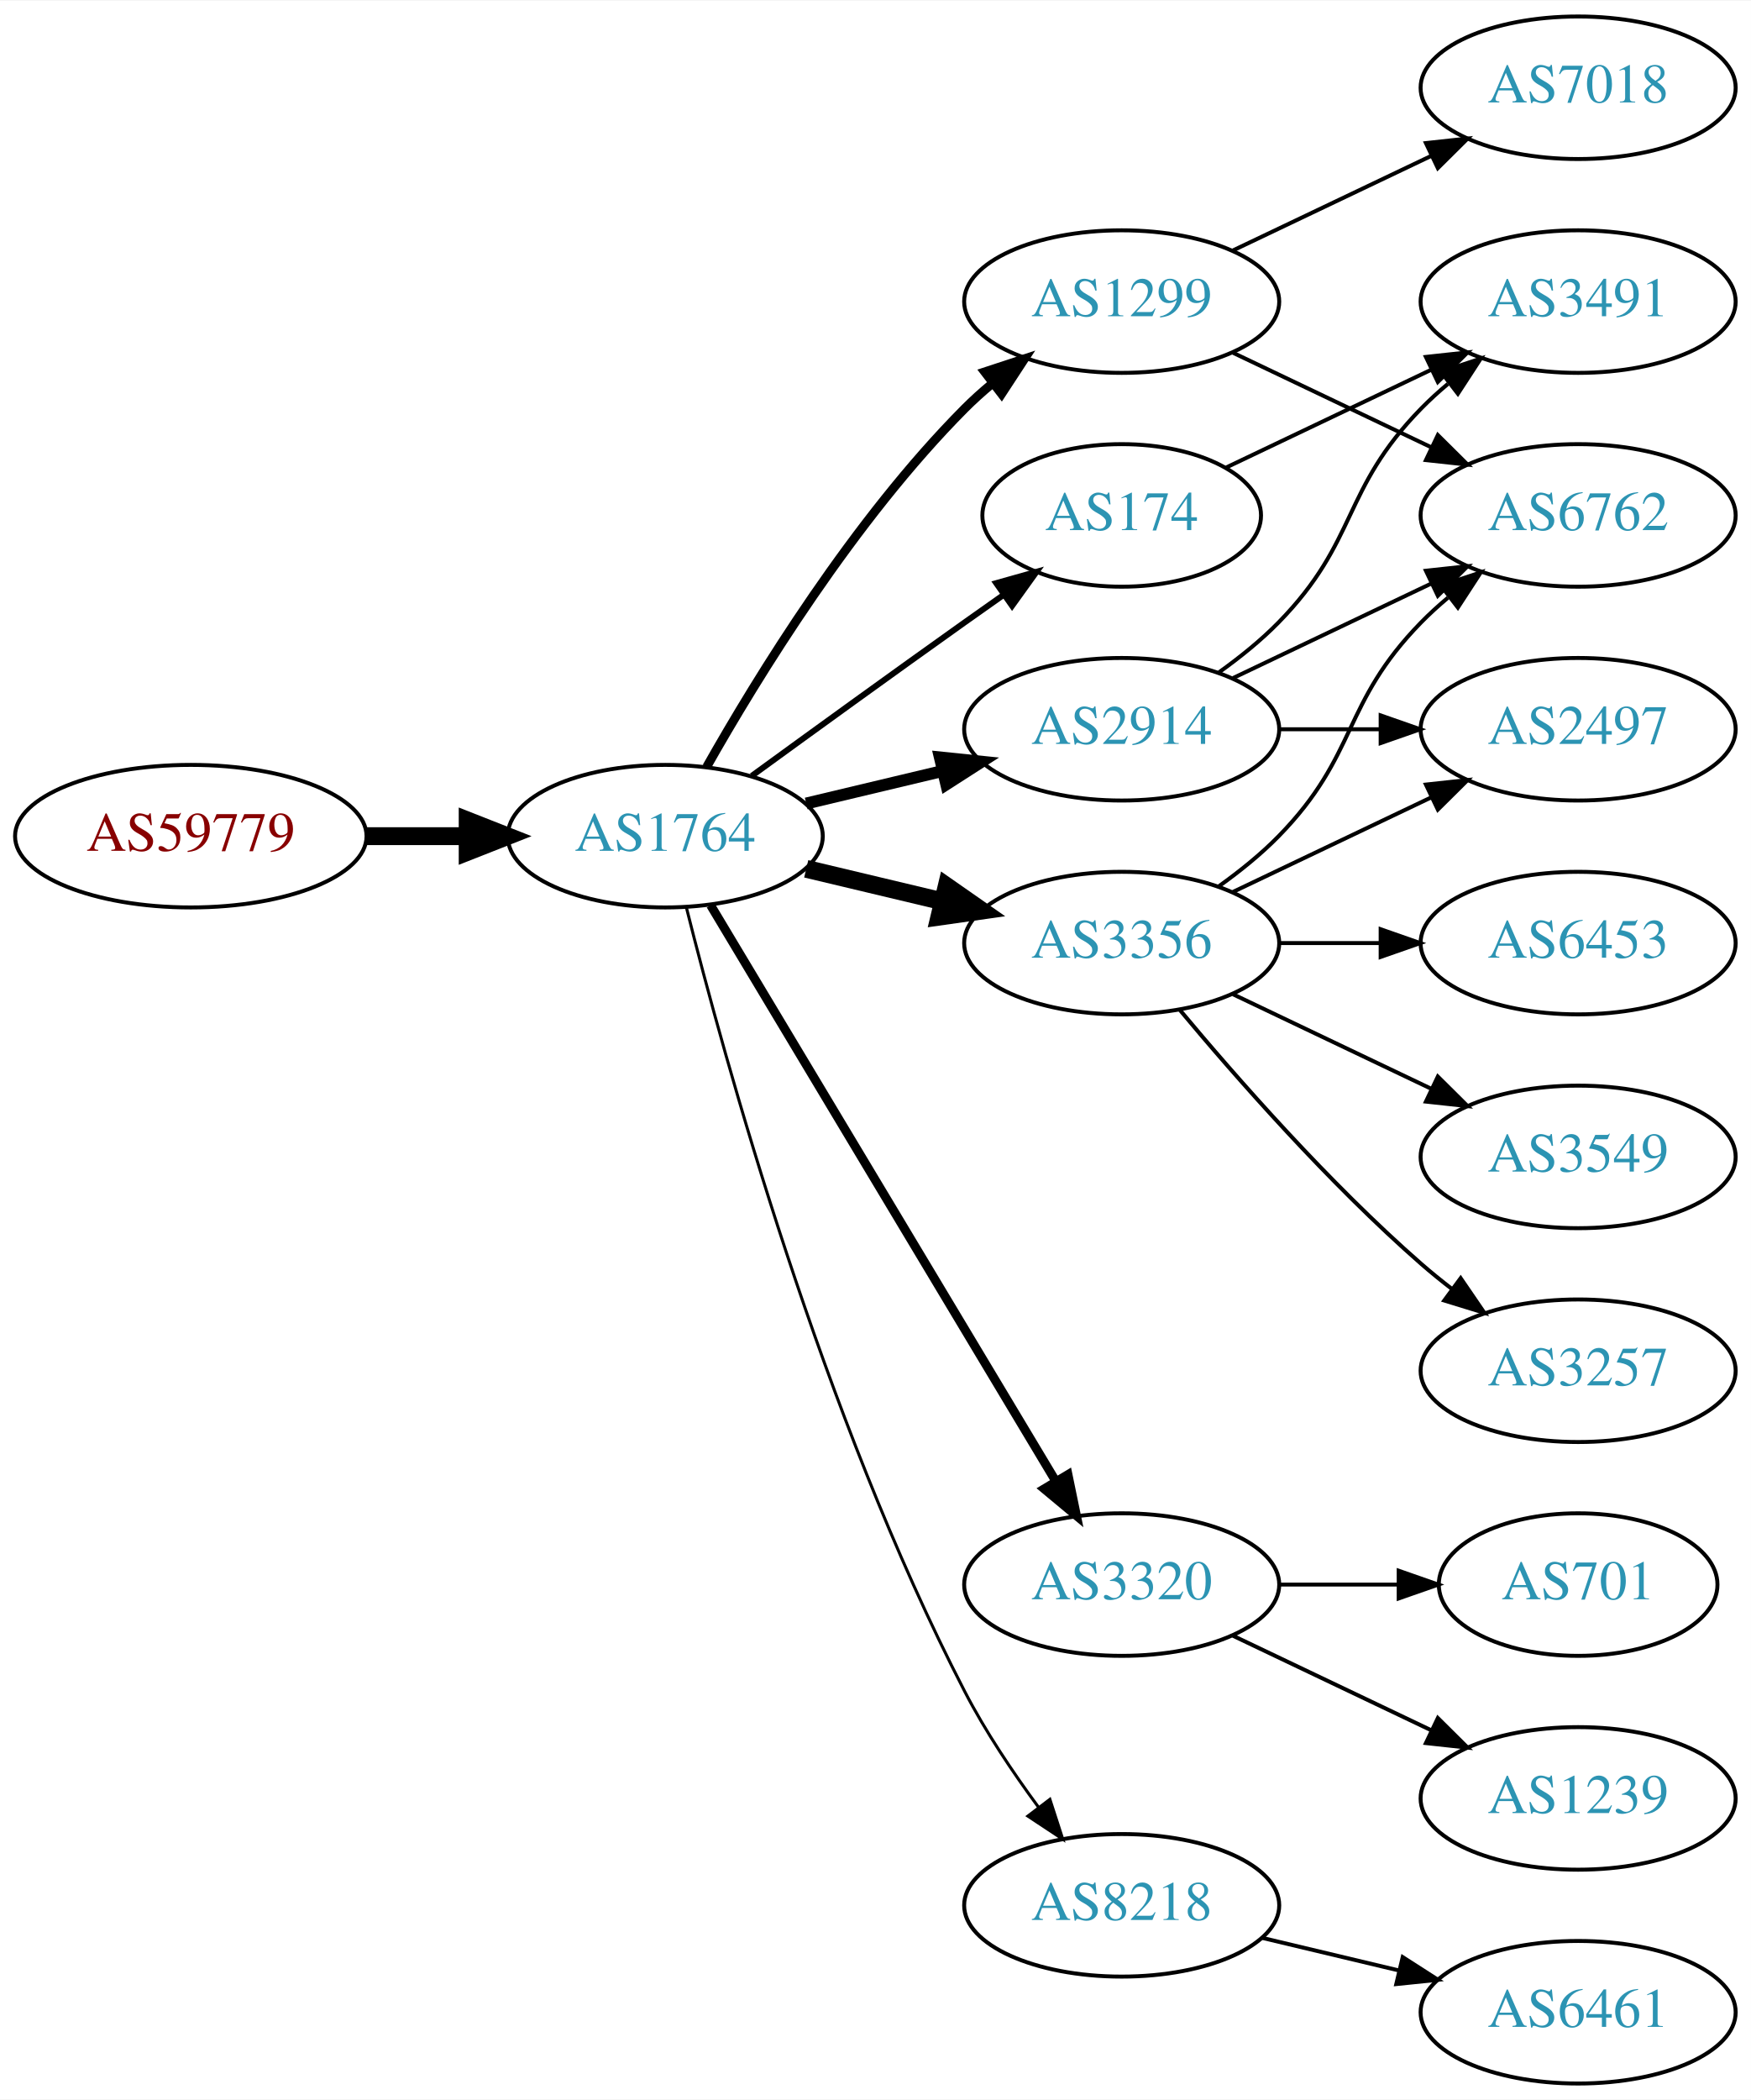
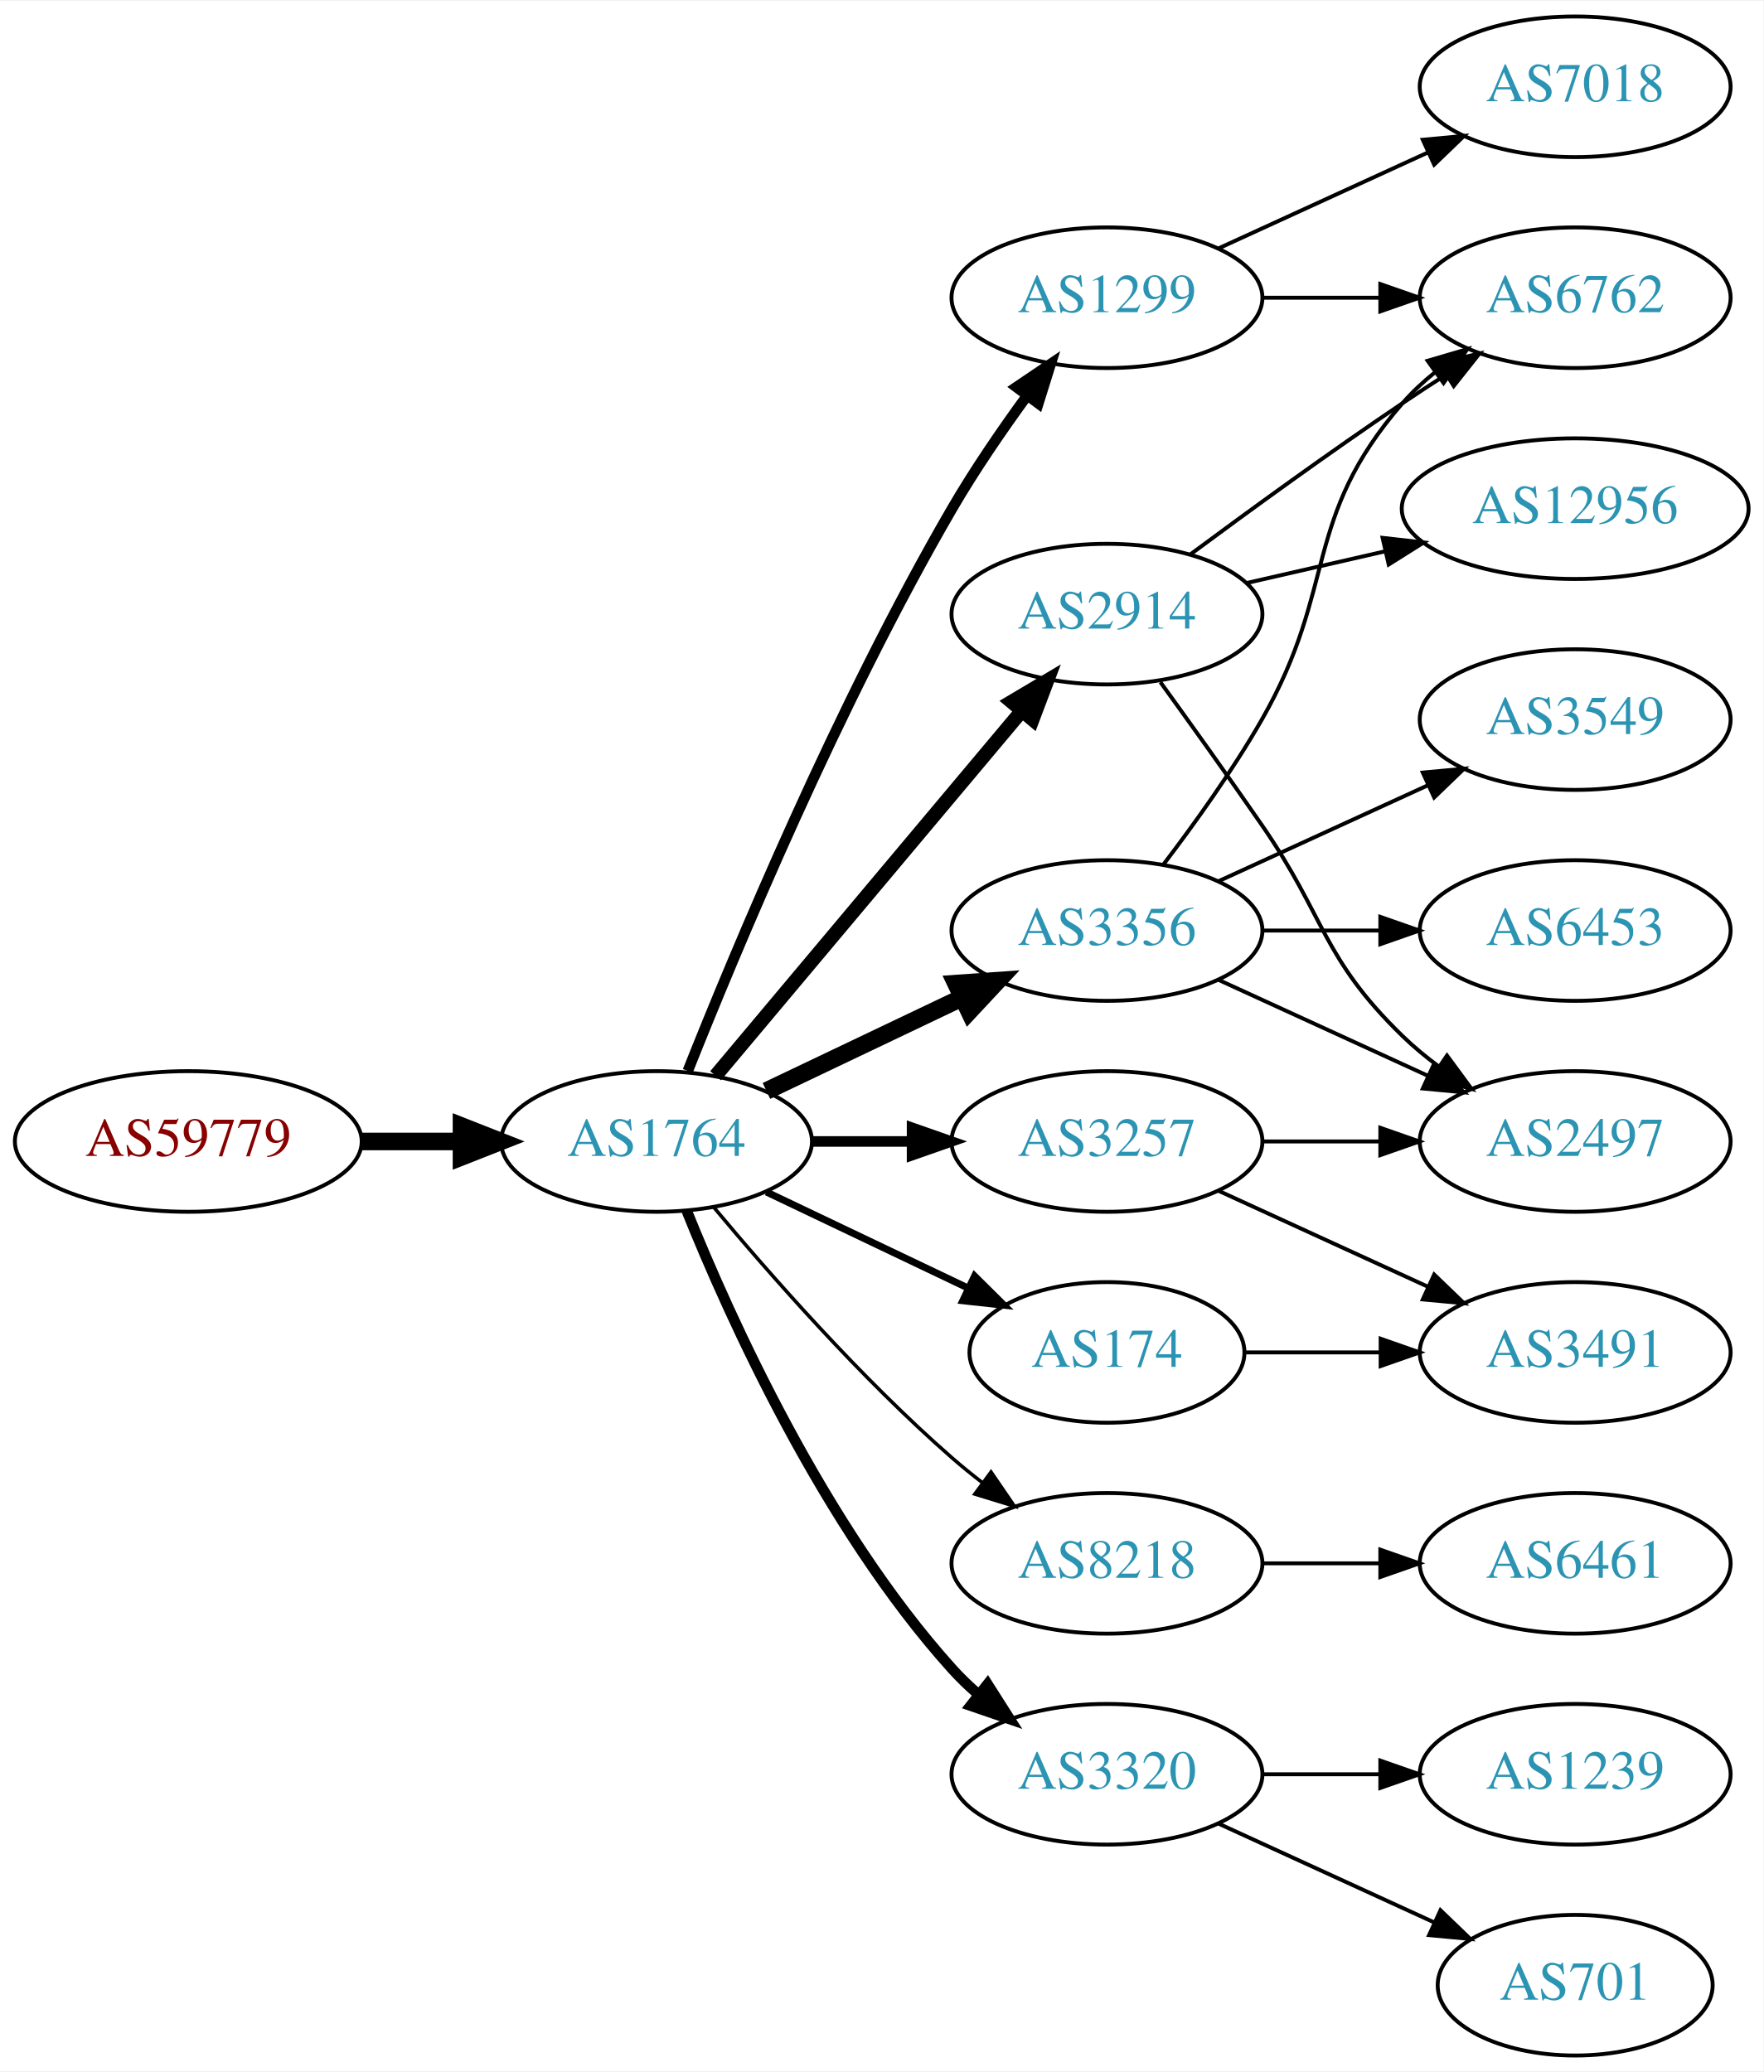
- <svg xmlns="http://www.w3.org/2000/svg" xmlns:xlink="http://www.w3.org/1999/xlink" width="442pt" height="530pt" viewBox="0.00 0.00 442.27 530.00">
+ <svg xmlns="http://www.w3.org/2000/svg" xmlns:xlink="http://www.w3.org/1999/xlink" width="451pt" height="530pt" viewBox="0.00 0.00 451.37 530.00">
  <g id="graph0" class="graph" transform="scale(1 1) rotate(0) translate(4 526)">
-     <polygon fill="white" stroke="none" points="-4,4 -4,-526 438.271,-526 438.271,4 -4,4" />
+     <polygon fill="white" stroke="none" points="-4,4 -4,-526 447.37,-526 447.37,4 -4,4" />
    <g id="node1" class="node">
      <g id="a_node1">
        <a xlink:href="/asn/59779" xlink:title="AS59779 ~ Ixolit GmbH [AT]">
-           <ellipse fill="#ffffff" stroke="black" cx="44.196" cy="-315" rx="44.393" ry="18" />
-           <text text-anchor="middle" x="44.196" y="-311.3" font-family="Times,serif" font-size="14.00" fill="#880000">AS59779</text>
+           <ellipse fill="#ffffff" stroke="black" cx="44.196" cy="-234" rx="44.393" ry="18" />
+           <text text-anchor="middle" x="44.196" y="-230.3" font-family="Times,serif" font-size="14.00" fill="#880000">AS59779</text>
        </a>
      </g>
    </g>
    <g id="node2" class="node">
      <g id="a_node2">
        <a xlink:href="/asn/1764" xlink:title="AS1764 ~ NEXTLAYER-AS [AT]">
-           <ellipse fill="#ffffff" stroke="black" cx="164.039" cy="-315" rx="39.794" ry="18" />
-           <text text-anchor="middle" x="164.039" y="-311.3" font-family="Times,serif" font-size="14.00" fill="#2c94b3">AS1764</text>
+           <ellipse fill="#ffffff" stroke="black" cx="164.039" cy="-234" rx="39.794" ry="18" />
+           <text text-anchor="middle" x="164.039" y="-230.3" font-family="Times,serif" font-size="14.00" fill="#2c94b3">AS1764</text>
        </a>
      </g>
    </g>
    <g id="edge1" class="edge">
-       <path fill="none" stroke="black" stroke-width="4.5" d="M88.407,-315C96.72,-315 105.482,-315 113.965,-315" />
-       <polygon fill="black" stroke="black" stroke-width="4.5" points="114.123,-318.938 124.123,-315 114.123,-311.063 114.123,-318.938" />
+       <path fill="none" stroke="black" stroke-width="4.5" d="M88.407,-234C96.72,-234 105.482,-234 113.965,-234" />
+       <polygon fill="black" stroke="black" stroke-width="4.5" points="114.123,-237.938 124.123,-234 114.123,-230.063 114.123,-237.938" />
    </g>
    <g id="node3" class="node">
      <g id="a_node3">
        <a xlink:href="/asn/1299" xlink:title="AS1299 ~ Telia Carrier [EU]">
          <ellipse fill="#ffffff" stroke="black" cx="279.332" cy="-450" rx="39.794" ry="18" />
          <text text-anchor="middle" x="279.332" y="-446.3" font-family="Times,serif" font-size="14.00" fill="#2c94b3">AS1299</text>
        </a>
      </g>
    </g>
    <g id="edge2" class="edge">
-       <path fill="none" stroke="black" stroke-width="2.25" d="M174.498,-332.49C187.28,-355.096 211.712,-394.886 239.685,-423 241.796,-425.121 244.092,-427.188 246.477,-429.171" />
-       <polygon fill="black" stroke="black" stroke-width="2.25" points="244.73,-432.242 254.793,-435.556 248.993,-426.69 244.73,-432.242" />
+       <path fill="none" stroke="black" stroke-width="2.7" d="M172.042,-252.051C184.169,-282.57 210.587,-345.933 239.685,-396 245.392,-405.819 252.43,-416.078 258.929,-424.984" />
+       <polygon fill="black" stroke="black" stroke-width="2.7" points="256.155,-427.119 264.934,-433.05 261.77,-422.938 256.155,-427.119" />
    </g>
    <g id="node4" class="node">
      <g id="a_node4">
        <a xlink:href="/asn/174" xlink:title="AS174 ~ Cogent Communications [US]">
-           <ellipse fill="#ffffff" stroke="black" cx="279.332" cy="-396" rx="35.194" ry="18" />
-           <text text-anchor="middle" x="279.332" y="-392.3" font-family="Times,serif" font-size="14.00" fill="#2c94b3">AS174</text>
+           <ellipse fill="#ffffff" stroke="black" cx="279.332" cy="-180" rx="35.194" ry="18" />
+           <text text-anchor="middle" x="279.332" y="-176.3" font-family="Times,serif" font-size="14.00" fill="#2c94b3">AS174</text>
        </a>
      </g>
    </g>
    <g id="edge3" class="edge">
-       <path fill="none" stroke="black" stroke-width="1.5" d="M185.887,-330.222C200.821,-341.091 221.435,-356.025 239.685,-369 242.895,-371.282 246.264,-373.661 249.619,-376.018" />
-       <polygon fill="black" stroke="black" stroke-width="1.5" points="247.631,-378.899 257.83,-381.77 251.647,-373.166 247.631,-378.899" />
+       <path fill="none" stroke="black" stroke-width="1.8" d="M192.175,-221.066C207.607,-213.71 227.092,-204.423 243.628,-196.541" />
+       <polygon fill="black" stroke="black" stroke-width="1.8" points="245.448,-199.551 252.969,-192.089 242.436,-193.232 245.448,-199.551" />
    </g>
    <g id="node5" class="node">
      <g id="a_node5">
+         <a xlink:href="/asn/3257" xlink:title="AS3257 ~ GTT [DE]">
+           <ellipse fill="#ffffff" stroke="black" cx="279.332" cy="-234" rx="39.794" ry="18" />
+           <text text-anchor="middle" x="279.332" y="-230.3" font-family="Times,serif" font-size="14.00" fill="#2c94b3">AS3257</text>
+         </a>
+       </g>
+     </g>
+     <g id="edge4" class="edge">
+       <path fill="none" stroke="black" stroke-width="2.7" d="M203.711,-234C211.914,-234 220.678,-234 229.21,-234" />
+       <polygon fill="black" stroke="black" stroke-width="2.7" points="229.449,-237.5 239.449,-234 229.449,-230.5 229.449,-237.5" />
+     </g>
+     <g id="node6" class="node">
+       <g id="a_node6">
+         <a xlink:href="/asn/2914" xlink:title="AS2914 ~ NTT America, Inc. [US]">
+           <ellipse fill="#ffffff" stroke="black" cx="279.332" cy="-369" rx="39.794" ry="18" />
+           <text text-anchor="middle" x="279.332" y="-365.3" font-family="Times,serif" font-size="14.00" fill="#2c94b3">AS2914</text>
+         </a>
+       </g>
+     </g>
+     <g id="edge5" class="edge">
+       <path fill="none" stroke="black" stroke-width="3.6" d="M179.158,-250.825C198.833,-274.269 234.637,-316.934 257.415,-344.076" />
+       <polygon fill="black" stroke="black" stroke-width="3.6" points="254.925,-346.553 264.034,-351.963 260.287,-342.053 254.925,-346.553" />
+     </g>
+     <g id="node7" class="node">
+       <g id="a_node7">
+         <a xlink:href="/asn/8218" xlink:title="AS8218 ~ legacy Neotelecoms [FR]">
+           <ellipse fill="#ffffff" stroke="black" cx="279.332" cy="-126" rx="39.794" ry="18" />
+           <text text-anchor="middle" x="279.332" y="-122.3" font-family="Times,serif" font-size="14.00" fill="#2c94b3">AS8218</text>
+         </a>
+       </g>
+     </g>
+     <g id="edge6" class="edge">
+       <path fill="none" stroke="black" stroke-width="0.9" d="M178.669,-217.183C192.951,-200.071 216.498,-173.255 239.685,-153 242.151,-150.846 244.789,-148.706 247.487,-146.628" />
+       <polygon fill="black" stroke="black" stroke-width="0.9" points="249.66,-149.375 255.641,-140.63 245.512,-143.736 249.66,-149.375" />
+     </g>
+     <g id="node8" class="node">
+       <g id="a_node8">
        <a xlink:href="/asn/3356" xlink:title="AS3356 ~ Level 3 Parent, LLC [US]">
          <ellipse fill="#ffffff" stroke="black" cx="279.332" cy="-288" rx="39.794" ry="18" />
          <text text-anchor="middle" x="279.332" y="-284.3" font-family="Times,serif" font-size="14.00" fill="#2c94b3">AS3356</text>
        </a>
      </g>
    </g>
-     <g id="edge4" class="edge">
-       <path fill="none" stroke="black" stroke-width="4.5" d="M199.646,-306.752C210.517,-304.162 222.671,-301.265 234.114,-298.538" />
-       <polygon fill="black" stroke="black" stroke-width="4.5" points="235.122,-302.346 243.936,-296.197 233.296,-294.685 235.122,-302.346" />
-     </g>
-     <g id="node6" class="node">
-       <g id="a_node6">
-         <a xlink:href="/asn/2914" xlink:title="AS2914 ~ NTT America, Inc. [US]">
-           <ellipse fill="#ffffff" stroke="black" cx="279.332" cy="-342" rx="39.794" ry="18" />
-           <text text-anchor="middle" x="279.332" y="-338.3" font-family="Times,serif" font-size="14.00" fill="#2c94b3">AS2914</text>
-         </a>
-       </g>
-     </g>
-     <g id="edge5" class="edge">
-       <path fill="none" stroke="black" stroke-width="3" d="M199.646,-323.248C210.517,-325.838 222.671,-328.735 234.114,-331.462" />
-       <polygon fill="black" stroke="black" stroke-width="3" points="233.397,-334.889 243.936,-333.803 235.02,-328.08 233.397,-334.889" />
-     </g>
-     <g id="node7" class="node">
-       <g id="a_node7">
-         <a xlink:href="/asn/3320" xlink:title="AS3320 ~ DTAG [DE]">
-           <ellipse fill="#ffffff" stroke="black" cx="279.332" cy="-126" rx="39.794" ry="18" />
-           <text text-anchor="middle" x="279.332" y="-122.3" font-family="Times,serif" font-size="14.00" fill="#2c94b3">AS3320</text>
-         </a>
-       </g>
-     </g>
-     <g id="edge6" class="edge">
-       <path fill="none" stroke="black" stroke-width="2.25" d="M175.494,-297.558C195.475,-264.225 239.18,-191.314 262.666,-152.134" />
-       <polygon fill="black" stroke="black" stroke-width="2.25" points="265.762,-153.776 267.902,-143.4 259.758,-150.177 265.762,-153.776" />
-     </g>
-     <g id="node8" class="node">
-       <g id="a_node8">
-         <a xlink:href="/asn/8218" xlink:title="AS8218 ~ legacy Neotelecoms [FR]">
-           <ellipse fill="#ffffff" stroke="black" cx="279.332" cy="-45" rx="39.794" ry="18" />
-           <text text-anchor="middle" x="279.332" y="-41.3" font-family="Times,serif" font-size="14.00" fill="#2c94b3">AS8218</text>
-         </a>
-       </g>
-     </g>
    <g id="edge7" class="edge">
-       <path fill="none" stroke="black" stroke-width="0.75" d="M169.388,-296.934C178.942,-258.918 203.803,-168.439 239.685,-99 244.899,-88.91 251.823,-78.589 258.369,-69.709" />
-       <polygon fill="black" stroke="black" stroke-width="0.75" points="261.198,-71.771 264.461,-61.691 255.625,-67.536 261.198,-71.771" />
+       <path fill="none" stroke="black" stroke-width="4.5" d="M192.175,-246.934C207.169,-254.081 225.99,-263.052 242.213,-270.785" />
+       <polygon fill="black" stroke="black" stroke-width="4.5" points="240.695,-274.423 251.417,-275.171 244.084,-267.314 240.695,-274.423" />
    </g>
    <g id="node9" class="node">
      <g id="a_node9">
+         <a xlink:href="/asn/3320" xlink:title="AS3320 ~ DTAG [DE]">
+           <ellipse fill="#ffffff" stroke="black" cx="279.332" cy="-72" rx="39.794" ry="18" />
+           <text text-anchor="middle" x="279.332" y="-68.3" font-family="Times,serif" font-size="14.00" fill="#2c94b3">AS3320</text>
+         </a>
+       </g>
+     </g>
+     <g id="edge8" class="edge">
+       <path fill="none" stroke="black" stroke-width="2.7" d="M171.786,-216.213C182.837,-188.757 206.891,-135.422 239.685,-99 241.688,-96.776 243.906,-94.637 246.239,-92.603" />
+       <polygon fill="black" stroke="black" stroke-width="2.7" points="248.769,-95.065 254.458,-86.127 244.437,-89.567 248.769,-95.065" />
+     </g>
+     <g id="node12" class="node">
+       <g id="a_node12">
+         <a xlink:href="/asn/7018" xlink:title="AS7018 ~ AT&amp;T Services, Inc. [US]">
+           <ellipse fill="#ffffff" stroke="black" cx="399.174" cy="-504" rx="39.794" ry="18" />
+           <text text-anchor="middle" x="399.174" y="-500.3" font-family="Times,serif" font-size="14.00" fill="#2c94b3">AS7018</text>
+         </a>
+       </g>
+     </g>
+     <g id="edge11" class="edge">
+       <path fill="none" stroke="black" d="M307.96,-462.661C323.917,-469.973 344.188,-479.261 361.471,-487.181" />
+       <polygon fill="black" stroke="black" points="360.169,-490.435 370.718,-491.419 363.085,-484.071 360.169,-490.435" />
+     </g>
+     <g id="node13" class="node">
+       <g id="a_node13">
        <a xlink:href="/asn/6762" xlink:title="AS6762 ~ TELECOM ITALIA SPARKLE S.p.A. [IT]">
-           <ellipse fill="#ffffff" stroke="black" cx="394.625" cy="-396" rx="39.794" ry="18" />
-           <text text-anchor="middle" x="394.625" y="-392.3" font-family="Times,serif" font-size="14.00" fill="#2c94b3">AS6762</text>
-         </a>
-       </g>
-     </g>
-     <g id="edge14" class="edge">
-       <path fill="none" stroke="black" d="M307.468,-437.066C322.462,-429.919 341.283,-420.948 357.506,-413.215" />
-       <polygon fill="black" stroke="black" points="359.188,-416.291 366.71,-408.829 356.177,-409.972 359.188,-416.291" />
-     </g>
-     <g id="node15" class="node">
-       <g id="a_node15">
-         <a xlink:href="/asn/7018" xlink:title="AS7018 ~ AT&amp;T Services, Inc. [US]">
-           <ellipse fill="#ffffff" stroke="black" cx="394.625" cy="-504" rx="39.794" ry="18" />
-           <text text-anchor="middle" x="394.625" y="-500.3" font-family="Times,serif" font-size="14.00" fill="#2c94b3">AS7018</text>
-         </a>
-       </g>
-     </g>
-     <g id="edge15" class="edge">
-       <path fill="none" stroke="black" d="M307.468,-462.934C322.462,-470.081 341.283,-479.052 357.506,-486.785" />
-       <polygon fill="black" stroke="black" points="356.177,-490.028 366.71,-491.171 359.188,-483.709 356.177,-490.028" />
-     </g>
-     <g id="node14" class="node">
-       <g id="a_node14">
-         <a xlink:href="/asn/3491" xlink:title="AS3491 ~ PCCW Global, Inc. [US]">
-           <ellipse fill="#ffffff" stroke="black" cx="394.625" cy="-450" rx="39.794" ry="18" />
-           <text text-anchor="middle" x="394.625" y="-446.3" font-family="Times,serif" font-size="14.00" fill="#2c94b3">AS3491</text>
-         </a>
-       </g>
-     </g>
-     <g id="edge13" class="edge">
-       <path fill="none" stroke="black" d="M305.757,-408.119C321.059,-415.413 340.783,-424.814 357.665,-432.86" />
-       <polygon fill="black" stroke="black" points="356.172,-436.026 366.705,-437.169 359.184,-429.707 356.172,-436.026" />
-     </g>
-     <g id="edge8" class="edge">
-       <path fill="none" stroke="black" d="M303.926,-302.389C309.182,-306.148 314.513,-310.437 318.978,-315 339.151,-335.617 334.806,-348.383 354.978,-369 357.071,-371.139 359.354,-373.218 361.731,-375.21" />
-       <polygon fill="black" stroke="black" points="359.974,-378.275 370.031,-381.611 364.249,-372.732 359.974,-378.275" />
+           <ellipse fill="#ffffff" stroke="black" cx="399.174" cy="-450" rx="39.794" ry="18" />
+           <text text-anchor="middle" x="399.174" y="-446.3" font-family="Times,serif" font-size="14.00" fill="#2c94b3">AS6762</text>
+         </a>
+       </g>
+     </g>
+     <g id="edge12" class="edge">
+       <path fill="none" stroke="black" d="M319.244,-450C328.798,-450 339.147,-450 349.11,-450" />
+       <polygon fill="black" stroke="black" points="349.302,-453.5 359.302,-450 349.302,-446.5 349.302,-453.5" />
    </g>
    <g id="node10" class="node">
      <g id="a_node10">
-         <a xlink:href="/asn/3549" xlink:title="AS3549 ~ Level 3 Parent, LLC [US]">
-           <ellipse fill="#ffffff" stroke="black" cx="394.625" cy="-234" rx="39.794" ry="18" />
-           <text text-anchor="middle" x="394.625" y="-230.3" font-family="Times,serif" font-size="14.00" fill="#2c94b3">AS3549</text>
-         </a>
-       </g>
+         <a xlink:href="/asn/3491" xlink:title="AS3491 ~ PCCW Global, Inc. [US]">
+           <ellipse fill="#ffffff" stroke="black" cx="399.174" cy="-180" rx="39.794" ry="18" />
+           <text text-anchor="middle" x="399.174" y="-176.3" font-family="Times,serif" font-size="14.00" fill="#2c94b3">AS3491</text>
+         </a>
+       </g>
+     </g>
+     <g id="edge23" class="edge">
+       <path fill="none" stroke="black" d="M314.733,-180C325.557,-180 337.725,-180 349.352,-180" />
+       <polygon fill="black" stroke="black" points="349.383,-183.5 359.383,-180 349.383,-176.5 349.383,-183.5" />
    </g>
    <g id="edge9" class="edge">
-       <path fill="none" stroke="black" d="M307.468,-275.066C322.462,-267.919 341.283,-258.948 357.506,-251.215" />
-       <polygon fill="black" stroke="black" points="359.188,-254.291 366.71,-246.829 356.177,-247.972 359.188,-254.291" />
+       <path fill="none" stroke="black" d="M307.96,-221.339C323.917,-214.027 344.188,-204.739 361.471,-196.819" />
+       <polygon fill="black" stroke="black" points="363.085,-199.929 370.718,-192.581 360.169,-193.565 363.085,-199.929" />
    </g>
    <g id="node11" class="node">
      <g id="a_node11">
        <a xlink:href="/asn/2497" xlink:title="AS2497 ~ Internet Initiative Japan Inc. [JP]">
-           <ellipse fill="#ffffff" stroke="black" cx="394.625" cy="-342" rx="39.794" ry="18" />
-           <text text-anchor="middle" x="394.625" y="-338.3" font-family="Times,serif" font-size="14.00" fill="#2c94b3">AS2497</text>
+           <ellipse fill="#ffffff" stroke="black" cx="399.174" cy="-234" rx="39.794" ry="18" />
+           <text text-anchor="middle" x="399.174" y="-230.3" font-family="Times,serif" font-size="14.00" fill="#2c94b3">AS2497</text>
        </a>
      </g>
    </g>
    <g id="edge10" class="edge">
-       <path fill="none" stroke="black" d="M307.468,-300.934C322.462,-308.081 341.283,-317.052 357.506,-324.785" />
-       <polygon fill="black" stroke="black" points="356.177,-328.028 366.71,-329.171 359.188,-321.709 356.177,-328.028" />
-     </g>
-     <g id="node12" class="node">
-       <g id="a_node12">
-         <a xlink:href="/asn/3257" xlink:title="AS3257 ~ GTT [DE]">
-           <ellipse fill="#ffffff" stroke="black" cx="394.625" cy="-180" rx="39.794" ry="18" />
-           <text text-anchor="middle" x="394.625" y="-176.3" font-family="Times,serif" font-size="14.00" fill="#2c94b3">AS3257</text>
-         </a>
-       </g>
-     </g>
-     <g id="edge11" class="edge">
-       <path fill="none" stroke="black" d="M293.962,-271.183C308.244,-254.071 331.791,-227.255 354.978,-207 357.444,-204.846 360.082,-202.706 362.78,-200.628" />
-       <polygon fill="black" stroke="black" points="364.953,-203.375 370.934,-194.63 360.805,-197.736 364.953,-203.375" />
-     </g>
-     <g id="node13" class="node">
-       <g id="a_node13">
-         <a xlink:href="/asn/6453" xlink:title="AS6453 ~ TATA COMMUNICATIONS (AMERICA) INC [US]">
-           <ellipse fill="#ffffff" stroke="black" cx="394.625" cy="-288" rx="39.794" ry="18" />
-           <text text-anchor="middle" x="394.625" y="-284.3" font-family="Times,serif" font-size="14.00" fill="#2c94b3">AS6453</text>
-         </a>
-       </g>
-     </g>
-     <g id="edge12" class="edge">
-       <path fill="none" stroke="black" d="M319.004,-288C327.207,-288 335.971,-288 344.503,-288" />
-       <polygon fill="black" stroke="black" points="344.742,-291.5 354.742,-288 344.742,-284.5 344.742,-291.5" />
+       <path fill="none" stroke="black" d="M319.244,-234C328.798,-234 339.147,-234 349.11,-234" />
+       <polygon fill="black" stroke="black" points="349.302,-237.5 359.302,-234 349.302,-230.5 349.302,-237.5" />
+     </g>
+     <g id="edge17" class="edge">
+       <path fill="none" stroke="black" d="M293.011,-351.594C300.626,-341.063 310.459,-327.33 318.978,-315 335.374,-291.269 334.285,-281.094 354.978,-261 357.823,-258.237 360.997,-255.614 364.297,-253.166" />
+       <polygon fill="black" stroke="black" points="366.363,-255.994 372.645,-247.462 362.414,-250.214 366.363,-255.994" />
    </g>
    <g id="edge16" class="edge">
-       <path fill="none" stroke="black" d="M307.468,-354.934C322.462,-362.081 341.283,-371.052 357.506,-378.785" />
-       <polygon fill="black" stroke="black" points="356.177,-382.028 366.71,-383.171 359.188,-375.709 356.177,-382.028" />
-     </g>
-     <g id="edge17" class="edge">
-       <path fill="none" stroke="black" d="M319.004,-342C327.207,-342 335.971,-342 344.503,-342" />
-       <polygon fill="black" stroke="black" points="344.742,-345.5 354.742,-342 344.742,-338.5 344.742,-345.5" />
-     </g>
-     <g id="edge18" class="edge">
-       <path fill="none" stroke="black" d="M303.926,-356.389C309.182,-360.148 314.513,-364.437 318.978,-369 339.151,-389.617 334.806,-402.383 354.978,-423 357.071,-425.139 359.354,-427.218 361.731,-429.21" />
-       <polygon fill="black" stroke="black" points="359.974,-432.275 370.031,-435.611 364.249,-426.732 359.974,-432.275" />
+       <path fill="none" stroke="black" d="M300.662,-384.277C315.524,-395.304 336.269,-410.407 354.978,-423 358.527,-425.389 362.277,-427.839 366.026,-430.242" />
+       <polygon fill="black" stroke="black" points="364.352,-433.325 374.674,-435.712 368.094,-427.409 364.352,-433.325" />
    </g>
    <g id="node17" class="node">
      <g id="a_node17">
-         <a xlink:href="/asn/701" xlink:title="AS701 ~ UUNET [US]">
-           <ellipse fill="#ffffff" stroke="black" cx="394.625" cy="-126" rx="35.194" ry="18" />
-           <text text-anchor="middle" x="394.625" y="-122.3" font-family="Times,serif" font-size="14.00" fill="#2c94b3">AS701</text>
-         </a>
-       </g>
-     </g>
-     <g id="edge20" class="edge">
-       <path fill="none" stroke="black" d="M319.004,-126C328.709,-126 339.2,-126 349.163,-126" />
-       <polygon fill="black" stroke="black" points="349.299,-129.5 359.299,-126 349.299,-122.5 349.299,-129.5" />
+         <a xlink:href="/asn/12956" xlink:title="AS12956 ~ TELXIUS [ES]">
+           <ellipse fill="#ffffff" stroke="black" cx="399.174" cy="-396" rx="44.393" ry="18" />
+           <text text-anchor="middle" x="399.174" y="-392.3" font-family="Times,serif" font-size="14.00" fill="#2c94b3">AS12956</text>
+         </a>
+       </g>
+     </g>
+     <g id="edge18" class="edge">
+       <path fill="none" stroke="black" d="M315.051,-376.955C326.189,-379.507 338.725,-382.379 350.618,-385.104" />
+       <polygon fill="black" stroke="black" points="349.883,-388.526 360.412,-387.348 351.446,-381.703 349.883,-388.526" />
+     </g>
+     <g id="node14" class="node">
+       <g id="a_node14">
+         <a xlink:href="/asn/6461" xlink:title="AS6461 ~ Zayo Bandwidth [US]">
+           <ellipse fill="#ffffff" stroke="black" cx="399.174" cy="-126" rx="39.794" ry="18" />
+           <text text-anchor="middle" x="399.174" y="-122.3" font-family="Times,serif" font-size="14.00" fill="#2c94b3">AS6461</text>
+         </a>
+       </g>
+     </g>
+     <g id="edge13" class="edge">
+       <path fill="none" stroke="black" d="M319.244,-126C328.798,-126 339.147,-126 349.11,-126" />
+       <polygon fill="black" stroke="black" points="349.302,-129.5 359.302,-126 349.302,-122.5 349.302,-129.5" />
+     </g>
+     <g id="edge22" class="edge">
+       <path fill="none" stroke="black" d="M307.96,-275.339C323.917,-268.027 344.188,-258.739 361.471,-250.819" />
+       <polygon fill="black" stroke="black" points="363.085,-253.929 370.718,-246.581 360.169,-247.565 363.085,-253.929" />
+     </g>
+     <g id="edge21" class="edge">
+       <path fill="none" stroke="black" d="M293.793,-304.913C301.686,-315.27 311.535,-328.992 318.978,-342 338.543,-376.194 329.144,-393.258 354.978,-423 357.443,-425.838 360.28,-428.477 363.297,-430.906" />
+       <polygon fill="black" stroke="black" points="361.408,-433.858 371.575,-436.836 365.484,-428.167 361.408,-433.858" />
    </g>
    <g id="node18" class="node">
      <g id="a_node18">
+         <a xlink:href="/asn/6453" xlink:title="AS6453 ~ TATA COMMUNICATIONS (AMERICA) INC [US]">
+           <ellipse fill="#ffffff" stroke="black" cx="399.174" cy="-288" rx="39.794" ry="18" />
+           <text text-anchor="middle" x="399.174" y="-284.3" font-family="Times,serif" font-size="14.00" fill="#2c94b3">AS6453</text>
+         </a>
+       </g>
+     </g>
+     <g id="edge19" class="edge">
+       <path fill="none" stroke="black" d="M319.244,-288C328.798,-288 339.147,-288 349.11,-288" />
+       <polygon fill="black" stroke="black" points="349.302,-291.5 359.302,-288 349.302,-284.5 349.302,-291.5" />
+     </g>
+     <g id="node19" class="node">
+       <g id="a_node19">
+         <a xlink:href="/asn/3549" xlink:title="AS3549 ~ Level 3 Parent, LLC [US]">
+           <ellipse fill="#ffffff" stroke="black" cx="399.174" cy="-342" rx="39.794" ry="18" />
+           <text text-anchor="middle" x="399.174" y="-338.3" font-family="Times,serif" font-size="14.00" fill="#2c94b3">AS3549</text>
+         </a>
+       </g>
+     </g>
+     <g id="edge20" class="edge">
+       <path fill="none" stroke="black" d="M307.96,-300.661C323.917,-307.973 344.188,-317.261 361.471,-325.181" />
+       <polygon fill="black" stroke="black" points="360.169,-328.435 370.718,-329.419 363.085,-322.071 360.169,-328.435" />
+     </g>
+     <g id="node15" class="node">
+       <g id="a_node15">
        <a xlink:href="/asn/1239" xlink:title="AS1239 ~ Sprint [US]">
-           <ellipse fill="#ffffff" stroke="black" cx="394.625" cy="-72" rx="39.794" ry="18" />
-           <text text-anchor="middle" x="394.625" y="-68.3" font-family="Times,serif" font-size="14.00" fill="#2c94b3">AS1239</text>
-         </a>
-       </g>
-     </g>
-     <g id="edge21" class="edge">
-       <path fill="none" stroke="black" d="M307.468,-113.066C322.462,-105.919 341.283,-96.948 357.506,-89.215" />
-       <polygon fill="black" stroke="black" points="359.188,-92.291 366.71,-84.829 356.177,-85.972 359.188,-92.291" />
+           <ellipse fill="#ffffff" stroke="black" cx="399.174" cy="-72" rx="39.794" ry="18" />
+           <text text-anchor="middle" x="399.174" y="-68.3" font-family="Times,serif" font-size="14.00" fill="#2c94b3">AS1239</text>
+         </a>
+       </g>
+     </g>
+     <g id="edge14" class="edge">
+       <path fill="none" stroke="black" d="M319.244,-72C328.798,-72 339.147,-72 349.11,-72" />
+       <polygon fill="black" stroke="black" points="349.302,-75.5 359.302,-72 349.302,-68.5 349.302,-75.5" />
    </g>
    <g id="node16" class="node">
      <g id="a_node16">
-         <a xlink:href="/asn/6461" xlink:title="AS6461 ~ Zayo Bandwidth [US]">
-           <ellipse fill="#ffffff" stroke="black" cx="394.625" cy="-18" rx="39.794" ry="18" />
-           <text text-anchor="middle" x="394.625" y="-14.3" font-family="Times,serif" font-size="14.00" fill="#2c94b3">AS6461</text>
-         </a>
-       </g>
-     </g>
-     <g id="edge19" class="edge">
-       <path fill="none" stroke="black" d="M314.939,-36.752C325.81,-34.162 337.964,-31.265 349.407,-28.538" />
-       <polygon fill="black" stroke="black" points="350.313,-31.92 359.229,-26.197 348.69,-25.111 350.313,-31.92" />
+         <a xlink:href="/asn/701" xlink:title="AS701 ~ UUNET [US]">
+           <ellipse fill="#ffffff" stroke="black" cx="399.174" cy="-18" rx="35.194" ry="18" />
+           <text text-anchor="middle" x="399.174" y="-14.3" font-family="Times,serif" font-size="14.00" fill="#2c94b3">AS701</text>
+         </a>
+       </g>
+     </g>
+     <g id="edge15" class="edge">
+       <path fill="none" stroke="black" d="M307.96,-59.339C324.377,-51.817 345.358,-42.202 362.955,-34.139" />
+       <polygon fill="black" stroke="black" points="364.7,-37.189 372.332,-29.842 361.783,-30.826 364.7,-37.189" />
    </g>
  </g>
</svg>
